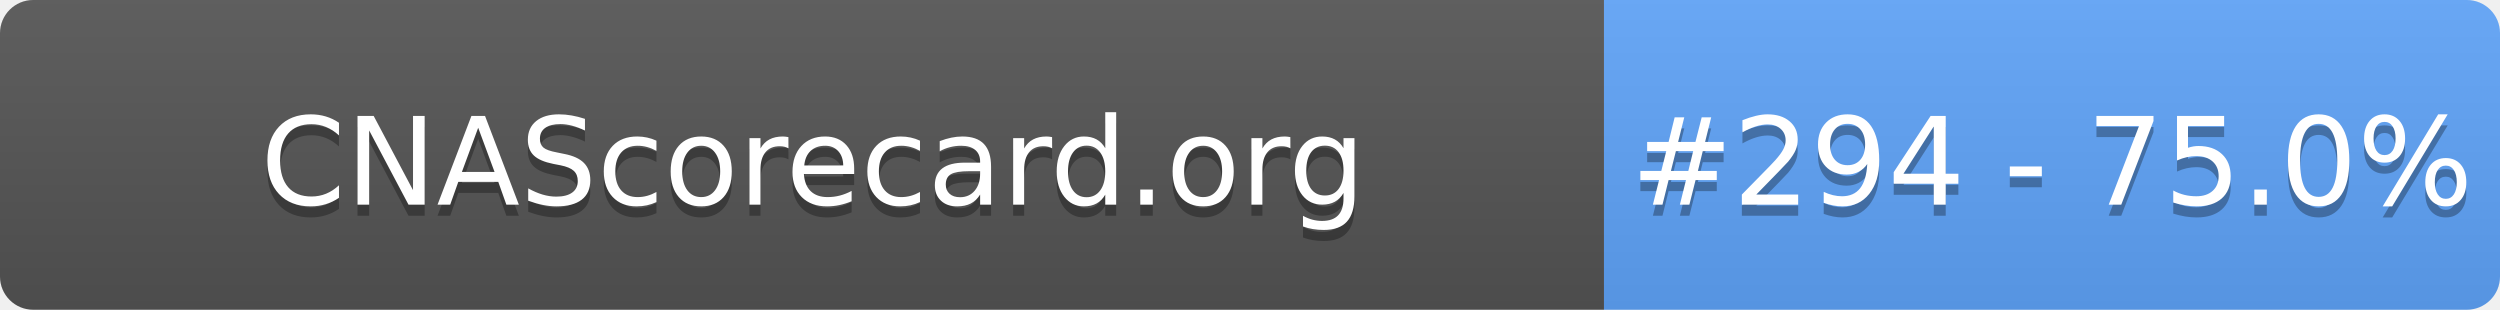
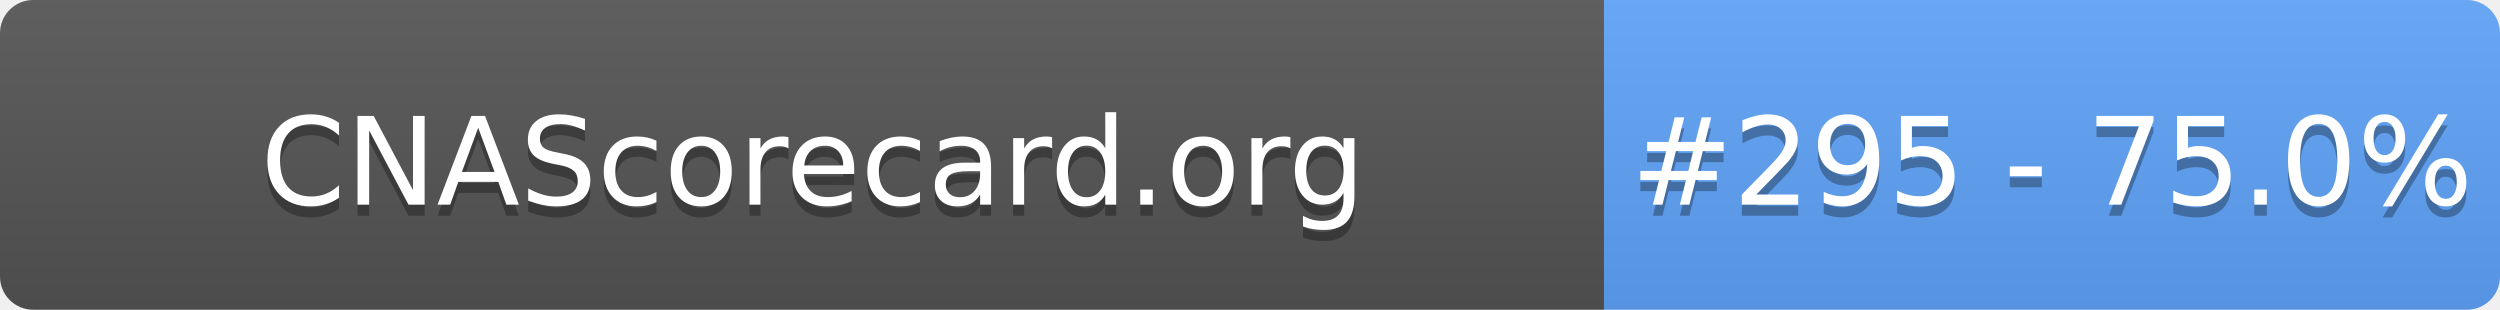
- <svg xmlns="http://www.w3.org/2000/svg" width="226" height="28" role="img" aria-label="CNAScorecard.org: #294 - 75.0%">
+ <svg xmlns="http://www.w3.org/2000/svg" width="226" height="28" role="img" aria-label="CNAScorecard.org: #295 - 75.0%">
  <linearGradient id="s" x2="0" y2="100%">
    <stop offset="0" stop-color="#bbb" stop-opacity=".1" />
    <stop offset="1" stop-opacity=".1" />
  </linearGradient>
  <clipPath id="r">
    <rect width="226" height="28" rx="3" fill="#fff" />
  </clipPath>
  <g clip-path="url(#r)">
    <rect width="145" height="28" fill="#555" />
    <rect x="145" width="81" height="28" fill="#60A5FA" />
    <rect width="226" height="28" fill="url(#s)" />
  </g>
  <g fill="#fff" text-anchor="middle" font-family="Verdana,Geneva,DejaVu Sans,sans-serif" text-rendering="geometricPrecision" font-size="110">
    <text aria-hidden="true" x="735" y="195" fill="#010101" fill-opacity=".3" transform="scale(.1)" textLength="1350">CNAScorecard.org</text>
    <text x="735" y="185" transform="scale(.1)" fill="#fff" textLength="1350">CNAScorecard.org</text>
-     <text aria-hidden="true" x="1855" y="195" fill="#010101" fill-opacity=".3" transform="scale(.1)" textLength="660">#294 - 75.0%</text>
-     <text x="1855" y="185" transform="scale(.1)" fill="#fff" textLength="660">#294 - 75.0%</text>
+     <text aria-hidden="true" x="1855" y="195" fill="#010101" fill-opacity=".3" transform="scale(.1)" textLength="660">#295 - 75.0%</text>
+     <text x="1855" y="185" transform="scale(.1)" fill="#fff" textLength="660">#295 - 75.0%</text>
  </g>
</svg>
